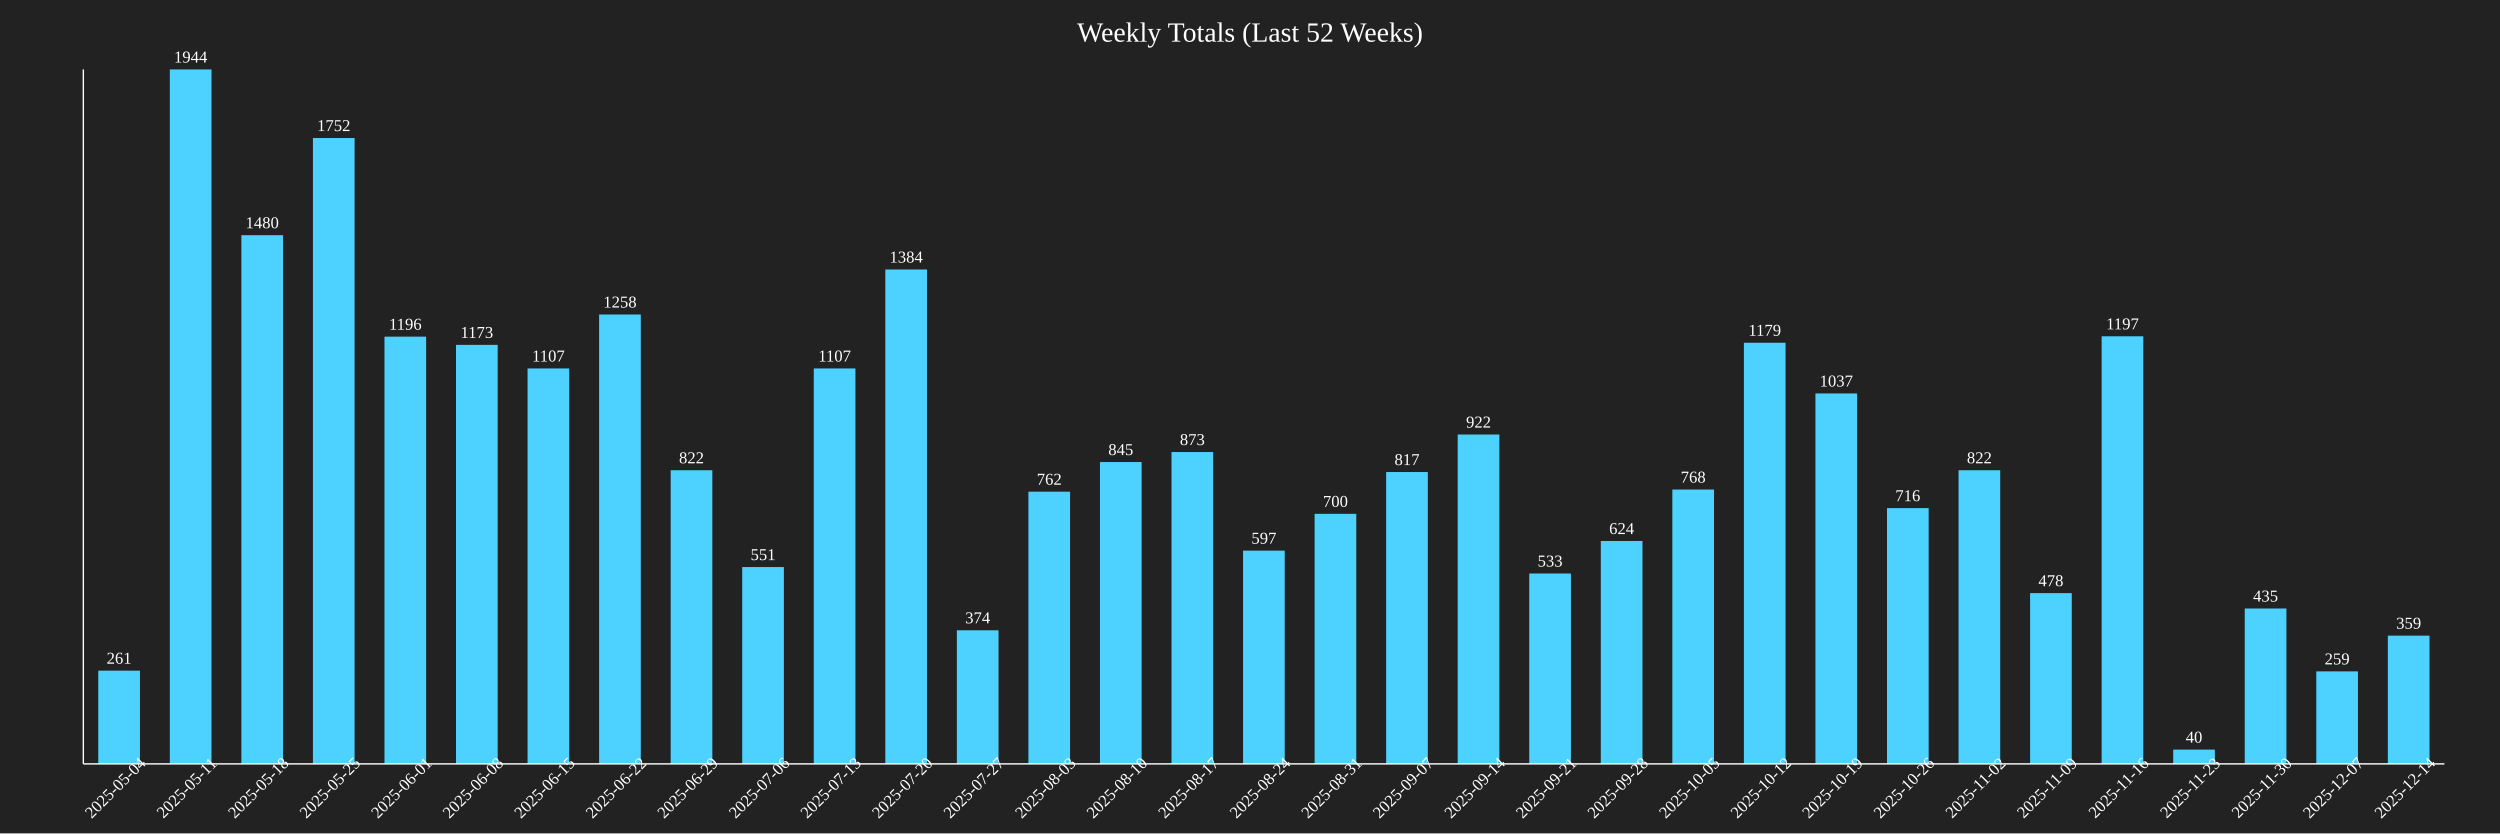
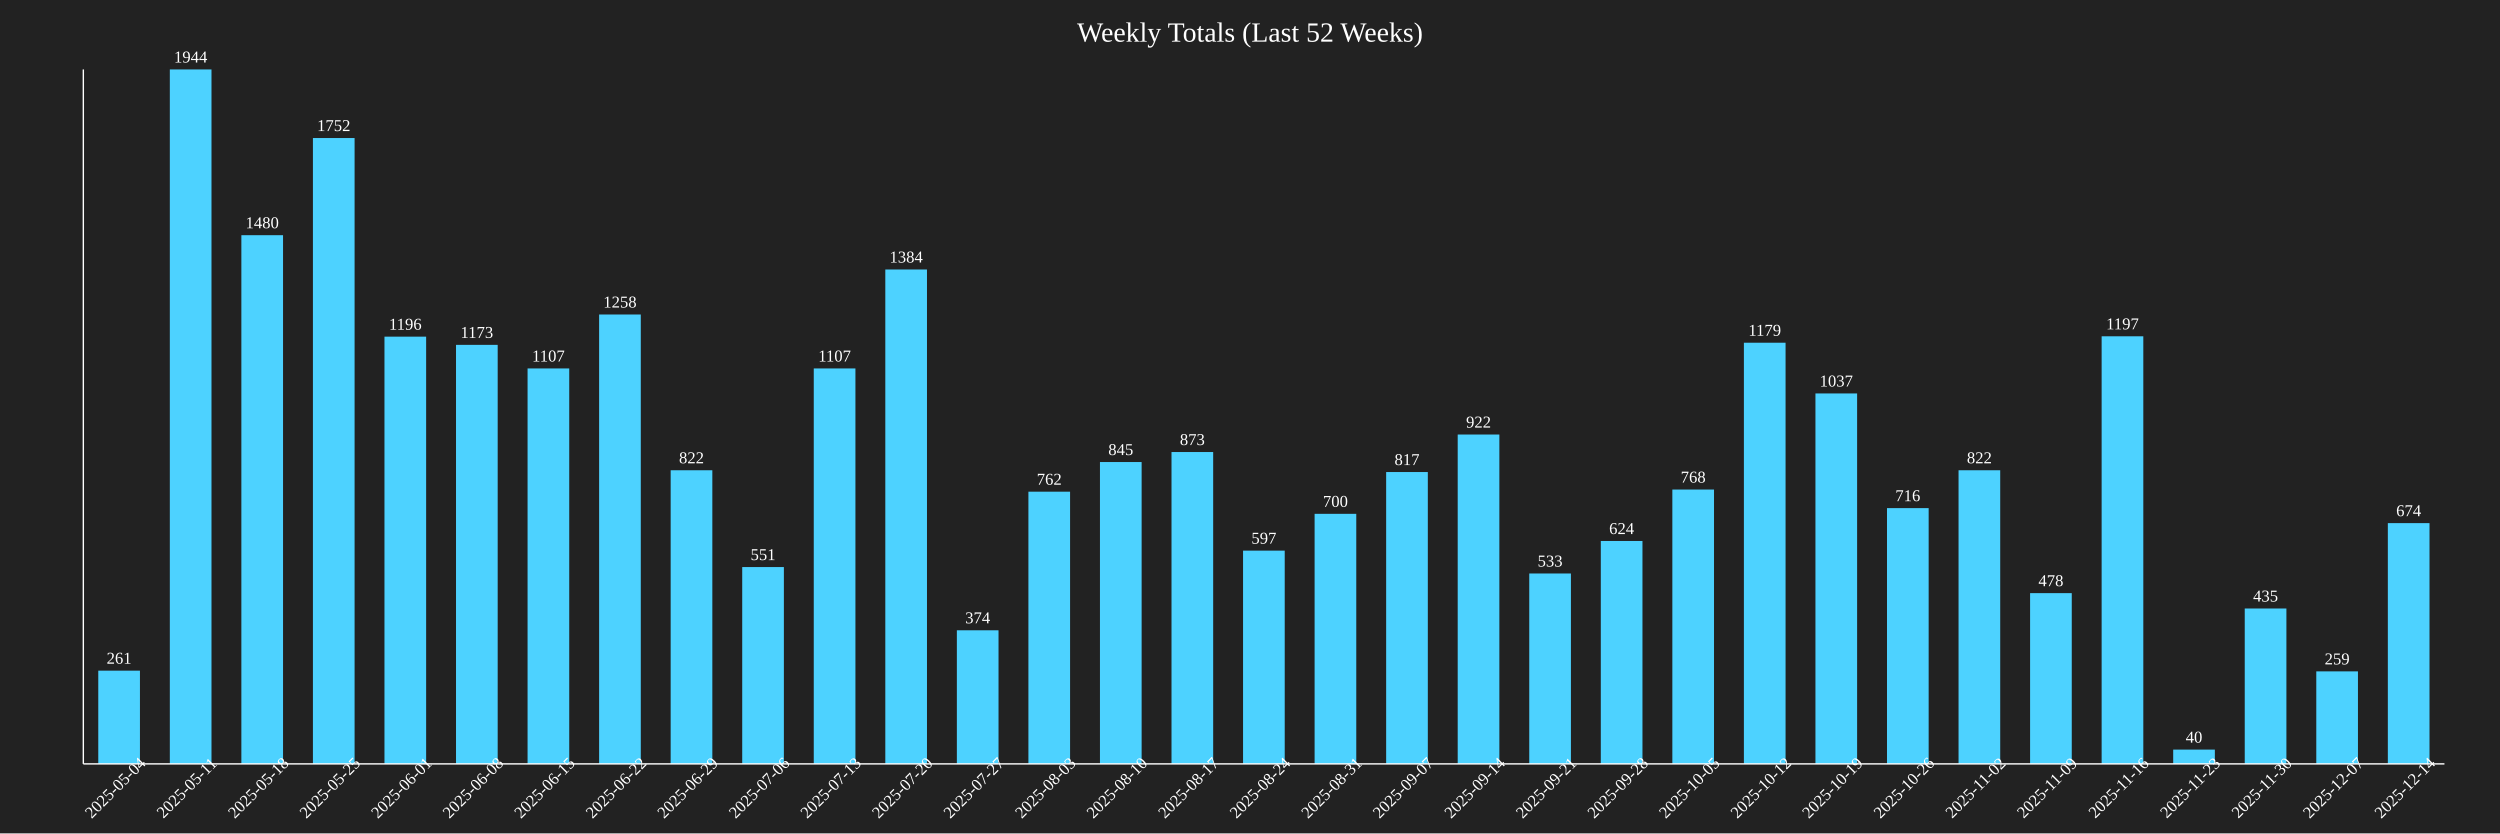
<svg xmlns="http://www.w3.org/2000/svg" baseProfile="full" height="600" version="1.1" width="1800">
  <defs />
  <rect fill="#222222" height="100%" width="100%" x="0" y="0" />
  <text fill="white" font-size="20" text-anchor="middle" x="900.0" y="30">Weekly Totals (Last 52 Weeks)</text>
  <rect fill="#4DD2FF" height="67.13" width="30" x="70.758" y="482.87" />
  <text fill="white" font-size="12" text-anchor="middle" x="85.758" y="477.87">261</text>
  <text fill="white" font-size="12" text-anchor="middle" transform="rotate(-45,85.75758,570)" x="85.758" y="570">2025-05-04</text>
  <rect fill="#4DD2FF" height="500.0" width="30" x="122.273" y="50.0" />
  <text fill="white" font-size="12" text-anchor="middle" x="137.273" y="45.0">1944</text>
  <text fill="white" font-size="12" text-anchor="middle" transform="rotate(-45,137.2727,570)" x="137.273" y="570">2025-05-11</text>
  <rect fill="#4DD2FF" height="380.658" width="30" x="173.788" y="169.342" />
  <text fill="white" font-size="12" text-anchor="middle" x="188.788" y="164.342">1480</text>
  <text fill="white" font-size="12" text-anchor="middle" transform="rotate(-45,188.7879,570)" x="188.788" y="570">2025-05-18</text>
  <rect fill="#4DD2FF" height="450.617" width="30" x="225.303" y="99.383" />
  <text fill="white" font-size="12" text-anchor="middle" x="240.303" y="94.383">1752</text>
  <text fill="white" font-size="12" text-anchor="middle" transform="rotate(-45,240.303,570)" x="240.303" y="570">2025-05-25</text>
  <rect fill="#4DD2FF" height="307.613" width="30" x="276.818" y="242.387" />
  <text fill="white" font-size="12" text-anchor="middle" x="291.818" y="237.387">1196</text>
  <text fill="white" font-size="12" text-anchor="middle" transform="rotate(-45,291.8182,570)" x="291.818" y="570">2025-06-01</text>
  <rect fill="#4DD2FF" height="301.698" width="30" x="328.333" y="248.302" />
  <text fill="white" font-size="12" text-anchor="middle" x="343.333" y="243.302">1173</text>
  <text fill="white" font-size="12" text-anchor="middle" transform="rotate(-45,343.3333,570)" x="343.333" y="570">2025-06-08</text>
  <rect fill="#4DD2FF" height="284.722" width="30" x="379.848" y="265.278" />
  <text fill="white" font-size="12" text-anchor="middle" x="394.848" y="260.278">1107</text>
  <text fill="white" font-size="12" text-anchor="middle" transform="rotate(-45,394.8485,570)" x="394.848" y="570">2025-06-15</text>
  <rect fill="#4DD2FF" height="323.56" width="30" x="431.364" y="226.44" />
  <text fill="white" font-size="12" text-anchor="middle" x="446.364" y="221.44">1258</text>
  <text fill="white" font-size="12" text-anchor="middle" transform="rotate(-45,446.3636,570)" x="446.364" y="570">2025-06-22</text>
  <rect fill="#4DD2FF" height="211.42" width="30" x="482.879" y="338.58" />
  <text fill="white" font-size="12" text-anchor="middle" x="497.879" y="333.58">822</text>
  <text fill="white" font-size="12" text-anchor="middle" transform="rotate(-45,497.8788,570)" x="497.879" y="570">2025-06-29</text>
  <rect fill="#4DD2FF" height="141.718" width="30" x="534.394" y="408.282" />
  <text fill="white" font-size="12" text-anchor="middle" x="549.394" y="403.282">551</text>
  <text fill="white" font-size="12" text-anchor="middle" transform="rotate(-45,549.3939,570)" x="549.394" y="570">2025-07-06</text>
  <rect fill="#4DD2FF" height="284.722" width="30" x="585.909" y="265.278" />
  <text fill="white" font-size="12" text-anchor="middle" x="600.909" y="260.278">1107</text>
  <text fill="white" font-size="12" text-anchor="middle" transform="rotate(-45,600.9091,570)" x="600.909" y="570">2025-07-13</text>
  <rect fill="#4DD2FF" height="355.967" width="30" x="637.424" y="194.033" />
  <text fill="white" font-size="12" text-anchor="middle" x="652.424" y="189.033">1384</text>
  <text fill="white" font-size="12" text-anchor="middle" transform="rotate(-45,652.4242,570)" x="652.424" y="570">2025-07-20</text>
  <rect fill="#4DD2FF" height="96.193" width="30" x="688.939" y="453.807" />
  <text fill="white" font-size="12" text-anchor="middle" x="703.939" y="448.807">374</text>
  <text fill="white" font-size="12" text-anchor="middle" transform="rotate(-45,703.9394,570)" x="703.939" y="570">2025-07-27</text>
  <rect fill="#4DD2FF" height="195.988" width="30" x="740.455" y="354.012" />
  <text fill="white" font-size="12" text-anchor="middle" x="755.455" y="349.012">762</text>
  <text fill="white" font-size="12" text-anchor="middle" transform="rotate(-45,755.4545,570)" x="755.455" y="570">2025-08-03</text>
  <rect fill="#4DD2FF" height="217.335" width="30" x="791.97" y="332.665" />
  <text fill="white" font-size="12" text-anchor="middle" x="806.97" y="327.665">845</text>
  <text fill="white" font-size="12" text-anchor="middle" transform="rotate(-45,806.9697,570)" x="806.97" y="570">2025-08-10</text>
  <rect fill="#4DD2FF" height="224.537" width="30" x="843.485" y="325.463" />
  <text fill="white" font-size="12" text-anchor="middle" x="858.485" y="320.463">873</text>
  <text fill="white" font-size="12" text-anchor="middle" transform="rotate(-45,858.4848,570)" x="858.485" y="570">2025-08-17</text>
  <rect fill="#4DD2FF" height="153.549" width="30" x="895.0" y="396.451" />
  <text fill="white" font-size="12" text-anchor="middle" x="910.0" y="391.451">597</text>
  <text fill="white" font-size="12" text-anchor="middle" transform="rotate(-45,910.0,570)" x="910.0" y="570">2025-08-24</text>
  <rect fill="#4DD2FF" height="180.041" width="30" x="946.515" y="369.959" />
  <text fill="white" font-size="12" text-anchor="middle" x="961.515" y="364.959">700</text>
  <text fill="white" font-size="12" text-anchor="middle" transform="rotate(-45,961.5152,570)" x="961.515" y="570">2025-08-31</text>
  <rect fill="#4DD2FF" height="210.134" width="30" x="998.03" y="339.866" />
  <text fill="white" font-size="12" text-anchor="middle" x="1013.03" y="334.866">817</text>
  <text fill="white" font-size="12" text-anchor="middle" transform="rotate(-45,1013.03,570)" x="1013.03" y="570">2025-09-07</text>
  <rect fill="#4DD2FF" height="237.14" width="30" x="1049.545" y="312.86" />
  <text fill="white" font-size="12" text-anchor="middle" x="1064.545" y="307.86">922</text>
  <text fill="white" font-size="12" text-anchor="middle" transform="rotate(-45,1064.545,570)" x="1064.545" y="570">2025-09-14</text>
  <rect fill="#4DD2FF" height="137.088" width="30" x="1101.061" y="412.912" />
  <text fill="white" font-size="12" text-anchor="middle" x="1116.061" y="407.912">533</text>
  <text fill="white" font-size="12" text-anchor="middle" transform="rotate(-45,1116.061,570)" x="1116.061" y="570">2025-09-21</text>
  <rect fill="#4DD2FF" height="160.494" width="30" x="1152.576" y="389.506" />
  <text fill="white" font-size="12" text-anchor="middle" x="1167.576" y="384.506">624</text>
  <text fill="white" font-size="12" text-anchor="middle" transform="rotate(-45,1167.576,570)" x="1167.576" y="570">2025-09-28</text>
  <rect fill="#4DD2FF" height="197.531" width="30" x="1204.091" y="352.469" />
  <text fill="white" font-size="12" text-anchor="middle" x="1219.091" y="347.469">768</text>
  <text fill="white" font-size="12" text-anchor="middle" transform="rotate(-45,1219.091,570)" x="1219.091" y="570">2025-10-05</text>
  <rect fill="#4DD2FF" height="303.241" width="30" x="1255.606" y="246.759" />
  <text fill="white" font-size="12" text-anchor="middle" x="1270.606" y="241.759">1179</text>
  <text fill="white" font-size="12" text-anchor="middle" transform="rotate(-45,1270.606,570)" x="1270.606" y="570">2025-10-12</text>
  <rect fill="#4DD2FF" height="266.718" width="30" x="1307.121" y="283.282" />
  <text fill="white" font-size="12" text-anchor="middle" x="1322.121" y="278.282">1037</text>
  <text fill="white" font-size="12" text-anchor="middle" transform="rotate(-45,1322.121,570)" x="1322.121" y="570">2025-10-19</text>
  <rect fill="#4DD2FF" height="184.156" width="30" x="1358.636" y="365.844" />
  <text fill="white" font-size="12" text-anchor="middle" x="1373.636" y="360.844">716</text>
  <text fill="white" font-size="12" text-anchor="middle" transform="rotate(-45,1373.636,570)" x="1373.636" y="570">2025-10-26</text>
  <rect fill="#4DD2FF" height="211.42" width="30" x="1410.152" y="338.58" />
  <text fill="white" font-size="12" text-anchor="middle" x="1425.152" y="333.58">822</text>
  <text fill="white" font-size="12" text-anchor="middle" transform="rotate(-45,1425.152,570)" x="1425.152" y="570">2025-11-02</text>
  <rect fill="#4DD2FF" height="122.942" width="30" x="1461.667" y="427.058" />
  <text fill="white" font-size="12" text-anchor="middle" x="1476.667" y="422.058">478</text>
  <text fill="white" font-size="12" text-anchor="middle" transform="rotate(-45,1476.667,570)" x="1476.667" y="570">2025-11-09</text>
  <rect fill="#4DD2FF" height="307.87" width="30" x="1513.182" y="242.13" />
  <text fill="white" font-size="12" text-anchor="middle" x="1528.182" y="237.13">1197</text>
  <text fill="white" font-size="12" text-anchor="middle" transform="rotate(-45,1528.182,570)" x="1528.182" y="570">2025-11-16</text>
  <rect fill="#4DD2FF" height="10.288" width="30" x="1564.697" y="539.712" />
  <text fill="white" font-size="12" text-anchor="middle" x="1579.697" y="534.712">40</text>
  <text fill="white" font-size="12" text-anchor="middle" transform="rotate(-45,1579.697,570)" x="1579.697" y="570">2025-11-23</text>
  <rect fill="#4DD2FF" height="111.883" width="30" x="1616.212" y="438.117" />
  <text fill="white" font-size="12" text-anchor="middle" x="1631.212" y="433.117">435</text>
  <text fill="white" font-size="12" text-anchor="middle" transform="rotate(-45,1631.212,570)" x="1631.212" y="570">2025-11-30</text>
  <rect fill="#4DD2FF" height="66.615" width="30" x="1667.727" y="483.385" />
  <text fill="white" font-size="12" text-anchor="middle" x="1682.727" y="478.385">259</text>
  <text fill="white" font-size="12" text-anchor="middle" transform="rotate(-45,1682.727,570)" x="1682.727" y="570">2025-12-07</text>
-   <rect fill="#4DD2FF" height="92.335" width="30" x="1719.242" y="457.665" />
-   <text fill="white" font-size="12" text-anchor="middle" x="1734.242" y="452.665">359</text>
+   <rect fill="#4DD2FF" height="173.354" width="30" x="1719.242" y="376.646" />
+   <text fill="white" font-size="12" text-anchor="middle" x="1734.242" y="371.646">674</text>
  <text fill="white" font-size="12" text-anchor="middle" transform="rotate(-45,1734.242,570)" x="1734.242" y="570">2025-12-14</text>
  <line stroke="white" x1="60" x2="60" y1="50" y2="550" />
  <line stroke="white" x1="60" x2="1760" y1="550" y2="550" />
</svg>
